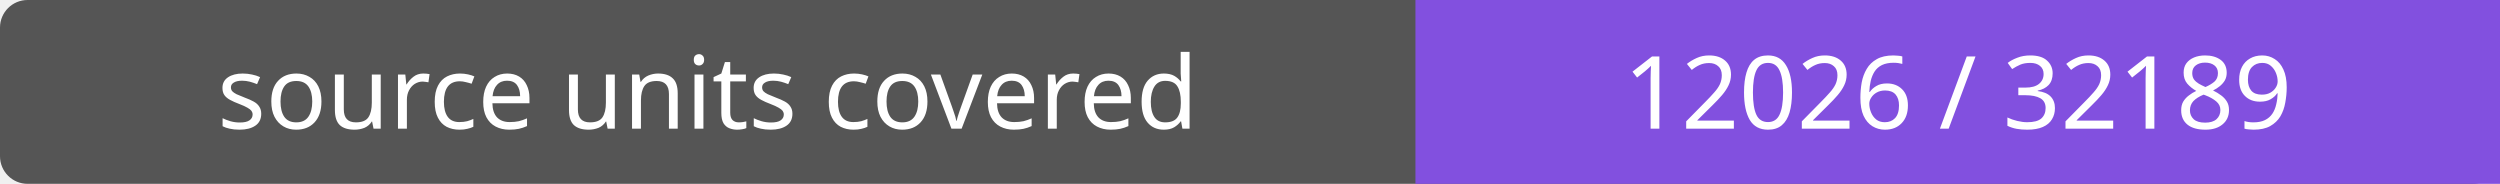
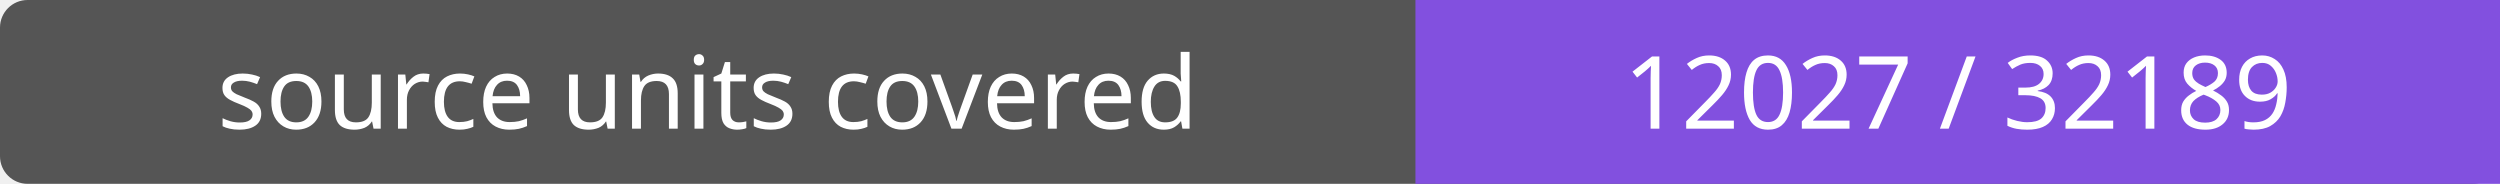
- <svg xmlns="http://www.w3.org/2000/svg" width="272" height="20" role="img" aria-label="source units covered: 12026 / 32189">
+ <svg xmlns="http://www.w3.org/2000/svg" width="272" height="20" role="img" aria-label="source units covered: 12027 / 32189">
  <rect width="272" height="20" rx="3" fill="#555" />
  <path fill="#8250df" d="M154 0h118v20H154z" />
  <g fill="#fff" text-anchor="middle" font-family="Verdana,sans-serif" font-size="11">
    <text x="77.0" y="14">source units covered</text>
-     <text x="213.0" y="14">12026 / 32189</text>
+     <text x="213.0" y="14">12027 / 32189</text>
  </g>
</svg>
